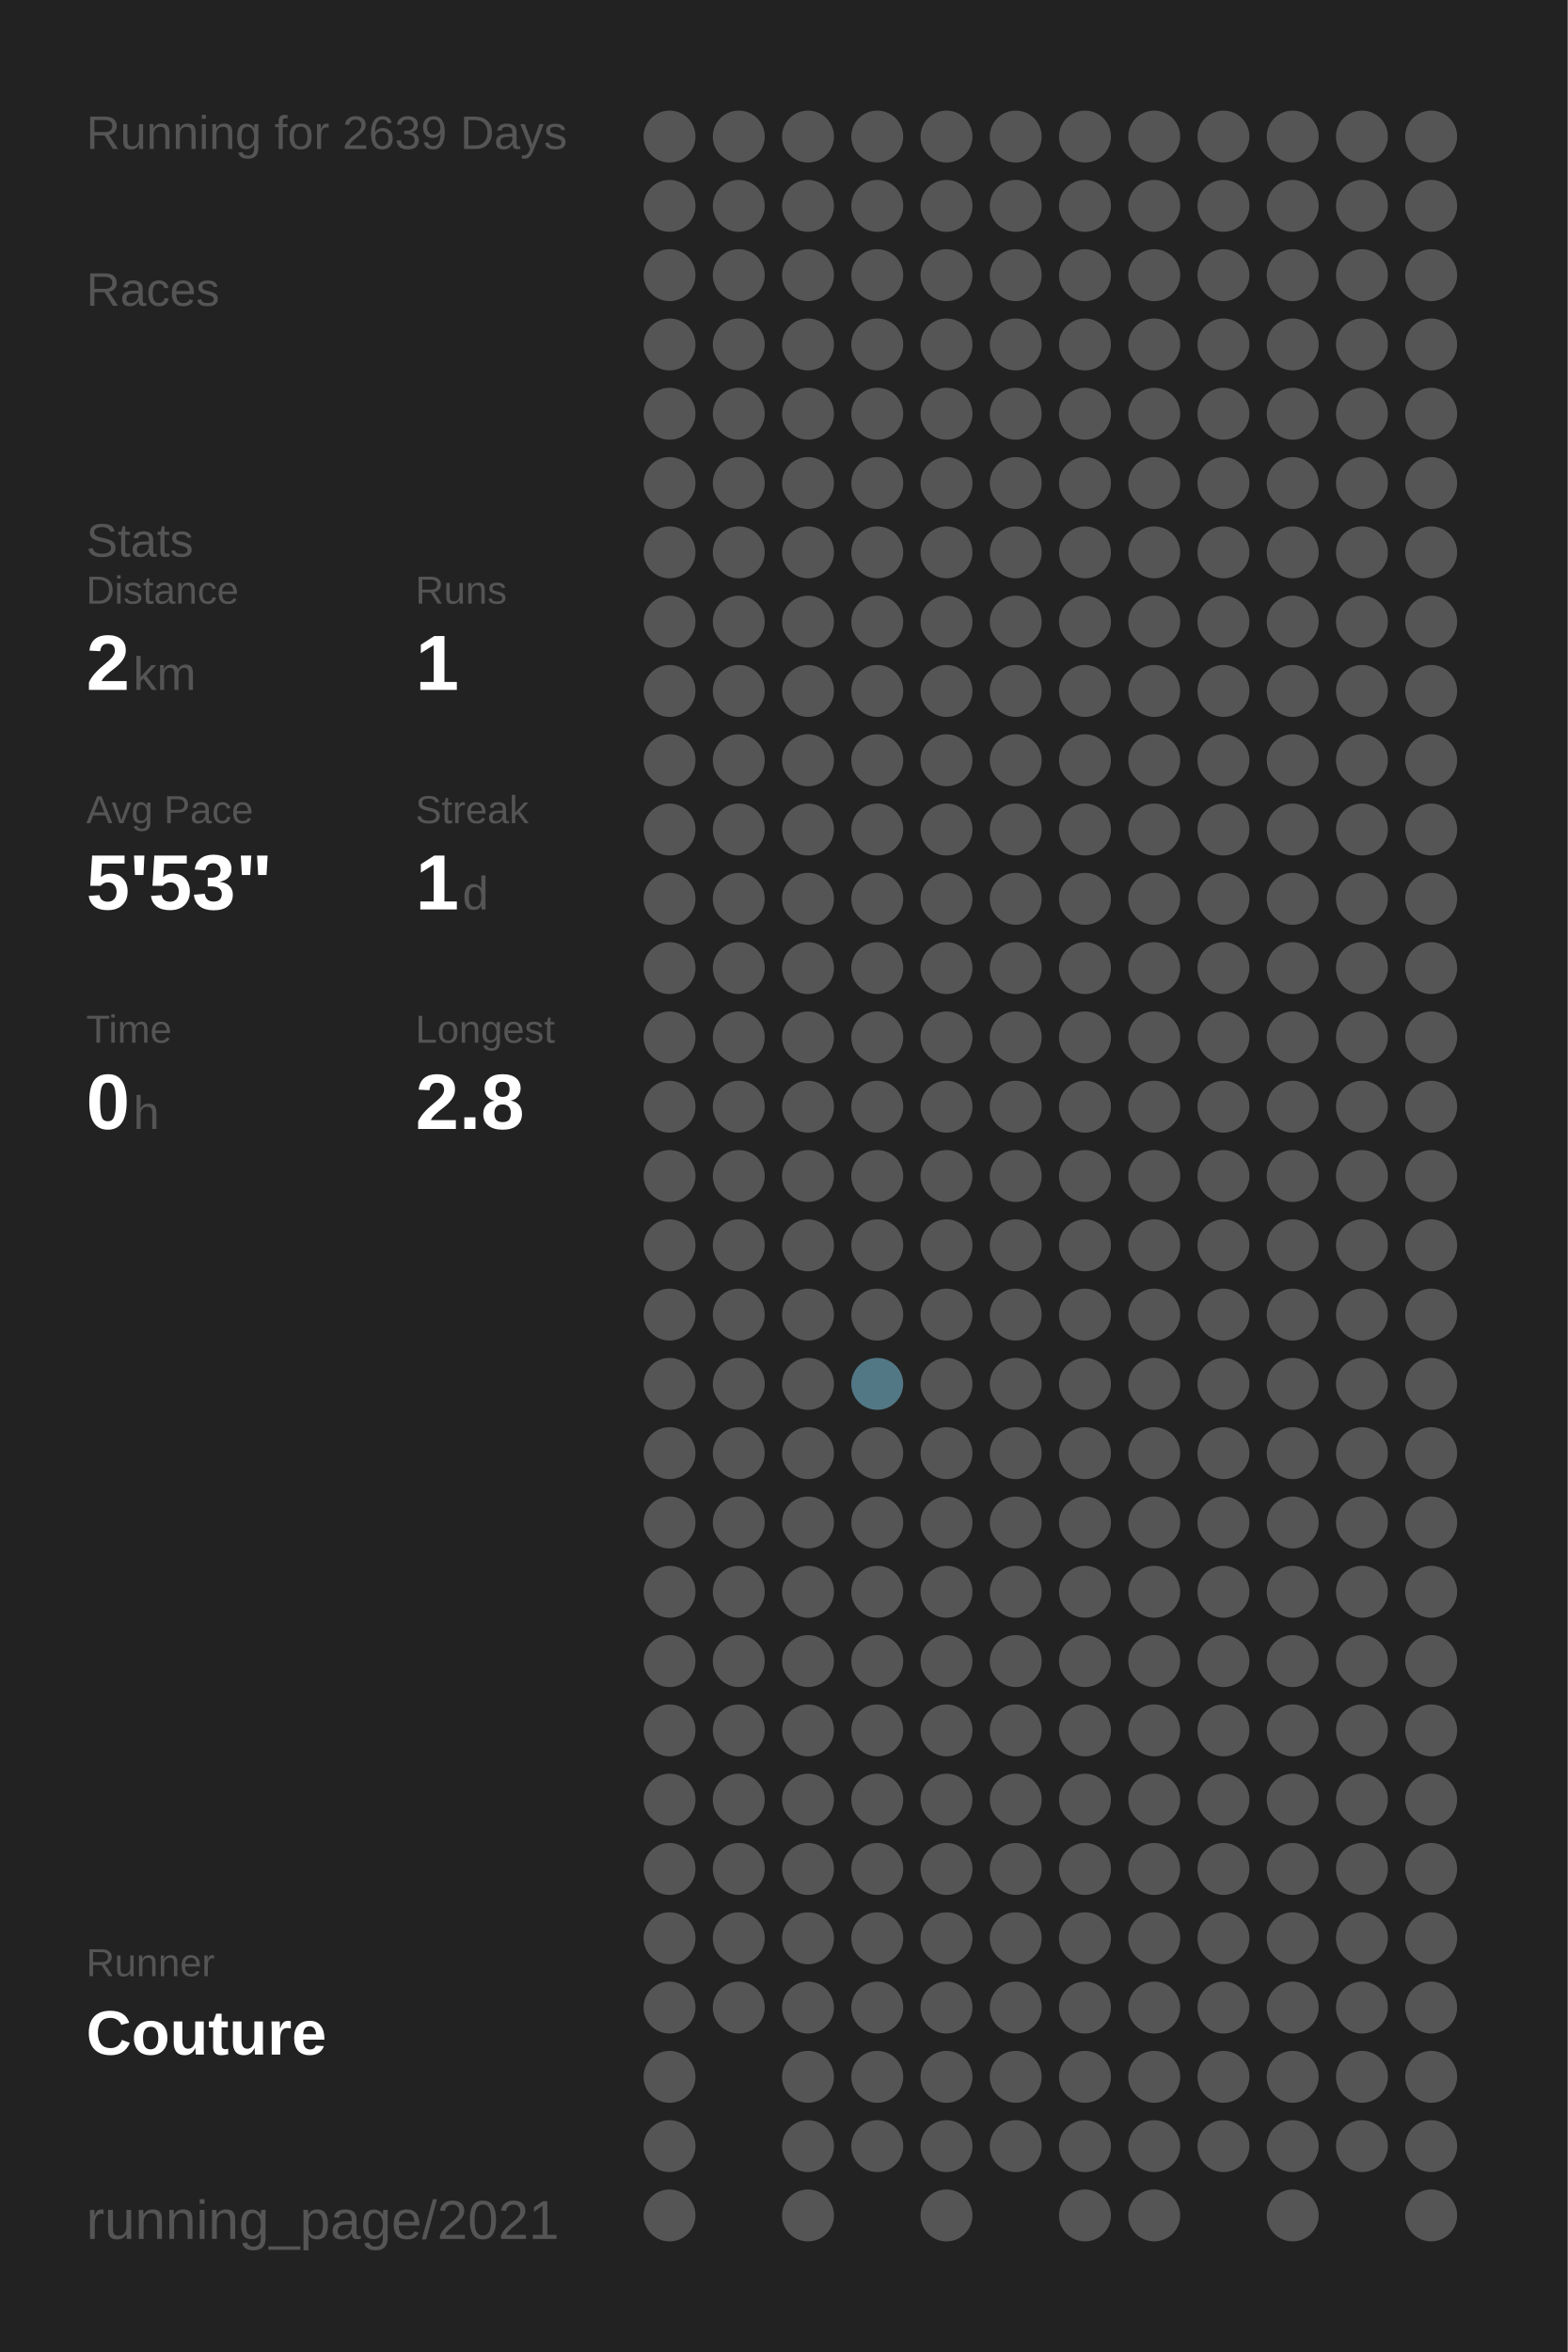
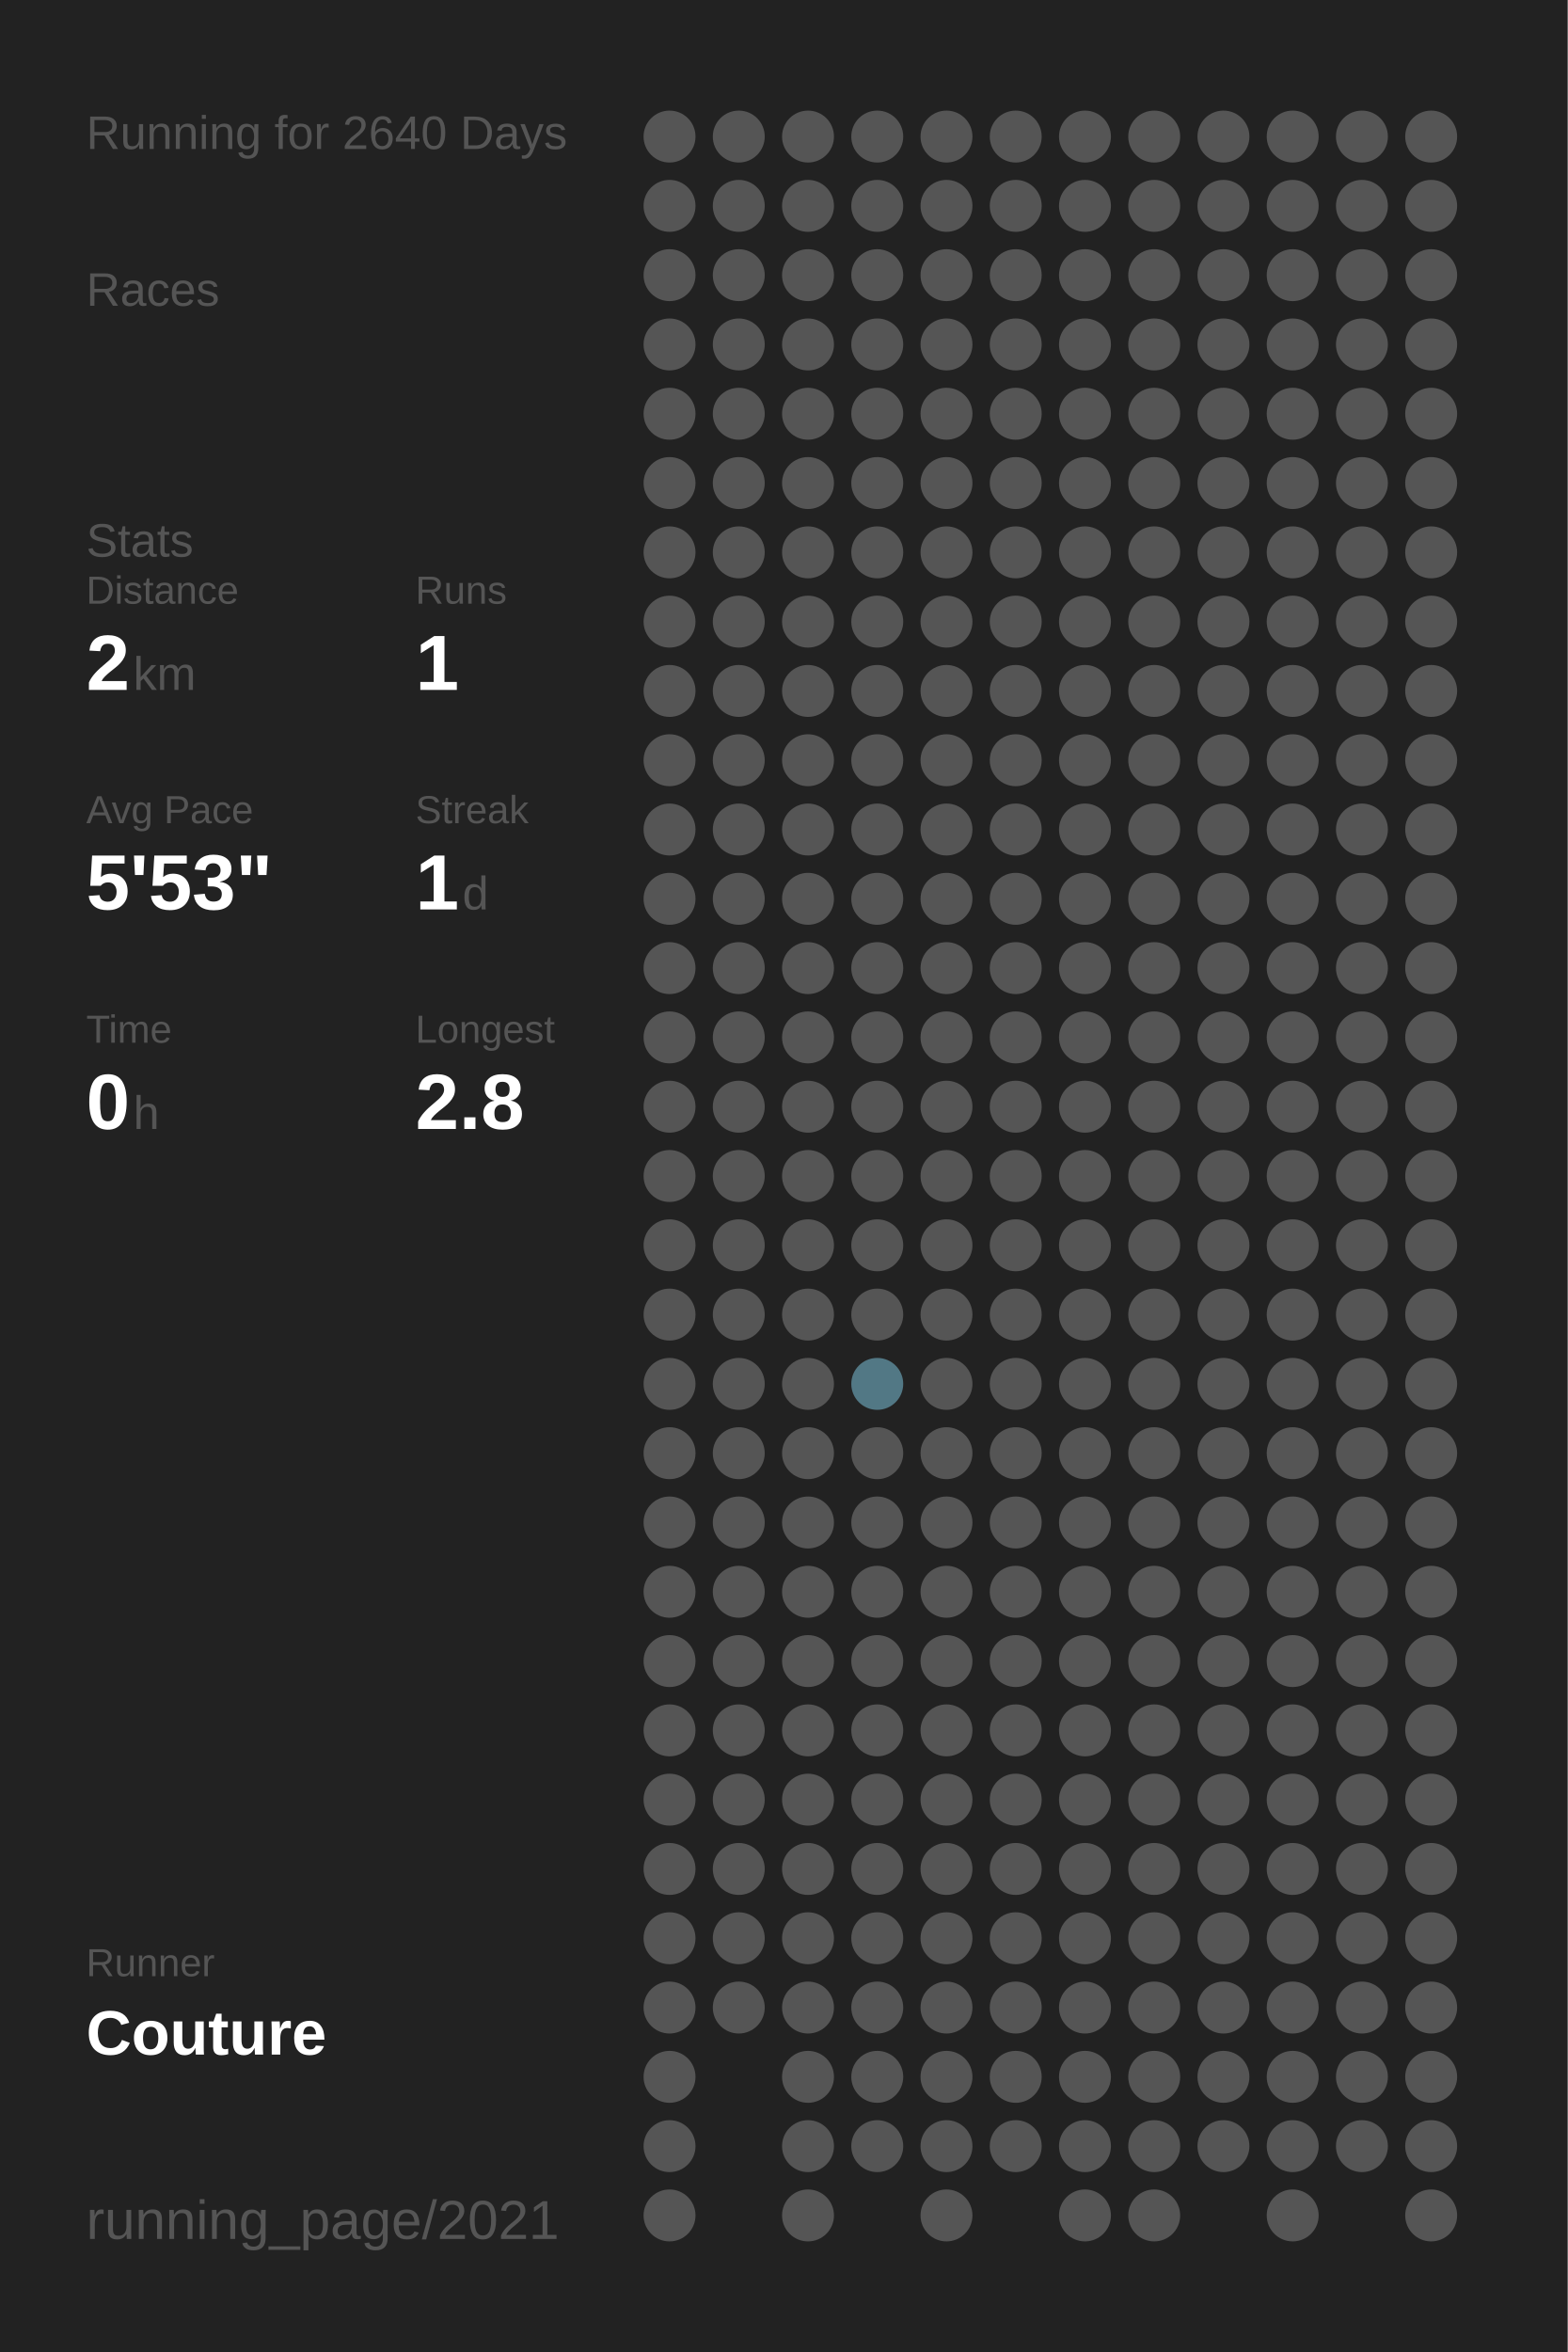
<svg xmlns="http://www.w3.org/2000/svg" baseProfile="full" height="300mm" version="1.1" viewBox="0,0,200,300" width="200mm">
  <defs />
  <rect fill="#222222" height="300" width="200" x="0" y="0" />
-   <text fill="#555555" style="font-size:6px; font-family:Arial;" x="11" y="19">Running for 2639 Days</text>
+   <text fill="#555555" style="font-size:6px; font-family:Arial;" x="11" y="19">Running for 2640 Days</text>
  <text fill="#555555" style="font-size:6px; font-family:Arial;" x="11" y="39">Races</text>
  <text fill="#555555" style="font-size:6px; font-family:Arial;" x="11" y="71">Stats</text>
  <text fill="#555555" style="font-size:5px; font-family:Arial;" x="11" y="77">Distance</text>
  <text fill="#FFFFFF" style="font-size:10px; font-family:Arial; font-weight:bold;" x="11" y="88">2</text>
  <text fill="#555555" style="font-size:6px; font-family:Arial;" x="17" y="88">km</text>
  <text fill="#555555" style="font-size:5px; font-family:Arial;" x="53" y="77">Runs</text>
  <text fill="#FFFFFF" style="font-size:10px; font-family:Arial; font-weight:bold;" x="53" y="88">1</text>
  <text fill="#555555" style="font-size:5px; font-family:Arial;" x="11" y="105">Avg Pace</text>
  <text fill="#FFFFFF" style="font-size:10px; font-family:Arial; font-weight:bold;" x="11" y="116">5'53"</text>
  <text fill="#555555" style="font-size:5px; font-family:Arial;" x="53" y="105">Streak</text>
  <text fill="#FFFFFF" style="font-size:10px; font-family:Arial; font-weight:bold;" x="53" y="116">1</text>
  <text fill="#555555" style="font-size:6px; font-family:Arial;" x="59" y="116">d</text>
  <text fill="#555555" style="font-size:5px; font-family:Arial;" x="11" y="133">Time</text>
  <text fill="#FFFFFF" style="font-size:10px; font-family:Arial; font-weight:bold;" x="11" y="144">0</text>
  <text fill="#555555" style="font-size:6px; font-family:Arial;" x="17" y="144">h</text>
  <text fill="#555555" style="font-size:5px; font-family:Arial;" x="53" y="133">Longest</text>
  <text fill="#FFFFFF" style="font-size:10px; font-family:Arial; font-weight:bold;" x="53" y="144">2.8</text>
  <text fill="#555555" style="font-size:5px; font-family:Arial;" x="11" y="252.065">Runner</text>
  <text fill="#FFFFFF" style="font-size:8px; font-family:Arial; font-weight:bold;" x="11" y="262.065">Couture</text>
  <text fill="#555555" style="font-size:7px; font-family:Arial;" x="11" y="285.581">running_page/2021</text>
  <circle cx="85.417" cy="17.419" fill="#555555" r="3.312" />
  <circle cx="85.417" cy="26.258" fill="#555555" r="3.312" />
  <circle cx="85.417" cy="35.097" fill="#555555" r="3.312" />
  <circle cx="85.417" cy="43.935" fill="#555555" r="3.312" />
  <circle cx="85.417" cy="52.774" fill="#555555" r="3.312" />
  <circle cx="85.417" cy="61.613" fill="#555555" r="3.312" />
  <circle cx="85.417" cy="70.452" fill="#555555" r="3.312" />
  <circle cx="85.417" cy="79.29" fill="#555555" r="3.312" />
  <circle cx="85.417" cy="88.129" fill="#555555" r="3.312" />
  <circle cx="85.417" cy="96.968" fill="#555555" r="3.312" />
  <circle cx="85.417" cy="105.806" fill="#555555" r="3.312" />
  <circle cx="85.417" cy="114.645" fill="#555555" r="3.312" />
  <circle cx="85.417" cy="123.484" fill="#555555" r="3.312" />
  <circle cx="85.417" cy="132.323" fill="#555555" r="3.312" />
  <circle cx="85.417" cy="141.161" fill="#555555" r="3.312" />
  <circle cx="85.417" cy="150" fill="#555555" r="3.312" />
  <circle cx="85.417" cy="158.839" fill="#555555" r="3.312" />
  <circle cx="85.417" cy="167.677" fill="#555555" r="3.312" />
  <circle cx="85.417" cy="176.516" fill="#555555" r="3.312" />
  <circle cx="85.417" cy="185.355" fill="#555555" r="3.312" />
  <circle cx="85.417" cy="194.194" fill="#555555" r="3.312" />
  <circle cx="85.417" cy="203.032" fill="#555555" r="3.312" />
  <circle cx="85.417" cy="211.871" fill="#555555" r="3.312" />
  <circle cx="85.417" cy="220.71" fill="#555555" r="3.312" />
  <circle cx="85.417" cy="229.548" fill="#555555" r="3.312" />
  <circle cx="85.417" cy="238.387" fill="#555555" r="3.312" />
  <circle cx="85.417" cy="247.226" fill="#555555" r="3.312" />
  <circle cx="85.417" cy="256.065" fill="#555555" r="3.312" />
  <circle cx="85.417" cy="264.903" fill="#555555" r="3.312" />
  <circle cx="85.417" cy="273.742" fill="#555555" r="3.312" />
  <circle cx="85.417" cy="282.581" fill="#555555" r="3.312" />
  <circle cx="94.25" cy="17.419" fill="#555555" r="3.312" />
  <circle cx="94.25" cy="26.258" fill="#555555" r="3.312" />
  <circle cx="94.25" cy="35.097" fill="#555555" r="3.312" />
  <circle cx="94.25" cy="43.935" fill="#555555" r="3.312" />
  <circle cx="94.25" cy="52.774" fill="#555555" r="3.312" />
  <circle cx="94.25" cy="61.613" fill="#555555" r="3.312" />
  <circle cx="94.25" cy="70.452" fill="#555555" r="3.312" />
  <circle cx="94.25" cy="79.29" fill="#555555" r="3.312" />
  <circle cx="94.25" cy="88.129" fill="#555555" r="3.312" />
  <circle cx="94.25" cy="96.968" fill="#555555" r="3.312" />
  <circle cx="94.25" cy="105.806" fill="#555555" r="3.312" />
  <circle cx="94.25" cy="114.645" fill="#555555" r="3.312" />
  <circle cx="94.25" cy="123.484" fill="#555555" r="3.312" />
  <circle cx="94.25" cy="132.323" fill="#555555" r="3.312" />
  <circle cx="94.25" cy="141.161" fill="#555555" r="3.312" />
  <circle cx="94.25" cy="150" fill="#555555" r="3.312" />
  <circle cx="94.25" cy="158.839" fill="#555555" r="3.312" />
  <circle cx="94.25" cy="167.677" fill="#555555" r="3.312" />
  <circle cx="94.25" cy="176.516" fill="#555555" r="3.312" />
  <circle cx="94.25" cy="185.355" fill="#555555" r="3.312" />
  <circle cx="94.25" cy="194.194" fill="#555555" r="3.312" />
  <circle cx="94.25" cy="203.032" fill="#555555" r="3.312" />
  <circle cx="94.25" cy="211.871" fill="#555555" r="3.312" />
  <circle cx="94.25" cy="220.71" fill="#555555" r="3.312" />
  <circle cx="94.25" cy="229.548" fill="#555555" r="3.312" />
  <circle cx="94.25" cy="238.387" fill="#555555" r="3.312" />
  <circle cx="94.25" cy="247.226" fill="#555555" r="3.312" />
  <circle cx="94.25" cy="256.065" fill="#555555" r="3.312" />
  <circle cx="103.083" cy="17.419" fill="#555555" r="3.312" />
  <circle cx="103.083" cy="26.258" fill="#555555" r="3.312" />
  <circle cx="103.083" cy="35.097" fill="#555555" r="3.312" />
  <circle cx="103.083" cy="43.935" fill="#555555" r="3.312" />
  <circle cx="103.083" cy="52.774" fill="#555555" r="3.312" />
  <circle cx="103.083" cy="61.613" fill="#555555" r="3.312" />
  <circle cx="103.083" cy="70.452" fill="#555555" r="3.312" />
  <circle cx="103.083" cy="79.29" fill="#555555" r="3.312" />
  <circle cx="103.083" cy="88.129" fill="#555555" r="3.312" />
  <circle cx="103.083" cy="96.968" fill="#555555" r="3.312" />
  <circle cx="103.083" cy="105.806" fill="#555555" r="3.312" />
  <circle cx="103.083" cy="114.645" fill="#555555" r="3.312" />
  <circle cx="103.083" cy="123.484" fill="#555555" r="3.312" />
  <circle cx="103.083" cy="132.323" fill="#555555" r="3.312" />
  <circle cx="103.083" cy="141.161" fill="#555555" r="3.312" />
  <circle cx="103.083" cy="150" fill="#555555" r="3.312" />
  <circle cx="103.083" cy="158.839" fill="#555555" r="3.312" />
  <circle cx="103.083" cy="167.677" fill="#555555" r="3.312" />
  <circle cx="103.083" cy="176.516" fill="#555555" r="3.312" />
  <circle cx="103.083" cy="185.355" fill="#555555" r="3.312" />
  <circle cx="103.083" cy="194.194" fill="#555555" r="3.312" />
  <circle cx="103.083" cy="203.032" fill="#555555" r="3.312" />
  <circle cx="103.083" cy="211.871" fill="#555555" r="3.312" />
  <circle cx="103.083" cy="220.71" fill="#555555" r="3.312" />
  <circle cx="103.083" cy="229.548" fill="#555555" r="3.312" />
  <circle cx="103.083" cy="238.387" fill="#555555" r="3.312" />
  <circle cx="103.083" cy="247.226" fill="#555555" r="3.312" />
  <circle cx="103.083" cy="256.065" fill="#555555" r="3.312" />
  <circle cx="103.083" cy="264.903" fill="#555555" r="3.312" />
  <circle cx="103.083" cy="273.742" fill="#555555" r="3.312" />
  <circle cx="103.083" cy="282.581" fill="#555555" r="3.312" />
  <circle cx="111.917" cy="17.419" fill="#555555" r="3.312" />
  <circle cx="111.917" cy="26.258" fill="#555555" r="3.312" />
  <circle cx="111.917" cy="35.097" fill="#555555" r="3.312" />
  <circle cx="111.917" cy="43.935" fill="#555555" r="3.312" />
  <circle cx="111.917" cy="52.774" fill="#555555" r="3.312" />
  <circle cx="111.917" cy="61.613" fill="#555555" r="3.312" />
  <circle cx="111.917" cy="70.452" fill="#555555" r="3.312" />
  <circle cx="111.917" cy="79.29" fill="#555555" r="3.312" />
  <circle cx="111.917" cy="88.129" fill="#555555" r="3.312" />
  <circle cx="111.917" cy="96.968" fill="#555555" r="3.312" />
  <circle cx="111.917" cy="105.806" fill="#555555" r="3.312" />
  <circle cx="111.917" cy="114.645" fill="#555555" r="3.312" />
  <circle cx="111.917" cy="123.484" fill="#555555" r="3.312" />
  <circle cx="111.917" cy="132.323" fill="#555555" r="3.312" />
  <circle cx="111.917" cy="141.161" fill="#555555" r="3.312" />
  <circle cx="111.917" cy="150" fill="#555555" r="3.312" />
  <circle cx="111.917" cy="158.839" fill="#555555" r="3.312" />
  <circle cx="111.917" cy="167.677" fill="#555555" r="3.312" />
  <circle cx="111.917" cy="176.516" fill="#527885" r="3.312" />
  <circle cx="111.917" cy="185.355" fill="#555555" r="3.312" />
  <circle cx="111.917" cy="194.194" fill="#555555" r="3.312" />
  <circle cx="111.917" cy="203.032" fill="#555555" r="3.312" />
  <circle cx="111.917" cy="211.871" fill="#555555" r="3.312" />
  <circle cx="111.917" cy="220.71" fill="#555555" r="3.312" />
  <circle cx="111.917" cy="229.548" fill="#555555" r="3.312" />
  <circle cx="111.917" cy="238.387" fill="#555555" r="3.312" />
  <circle cx="111.917" cy="247.226" fill="#555555" r="3.312" />
  <circle cx="111.917" cy="256.065" fill="#555555" r="3.312" />
  <circle cx="111.917" cy="264.903" fill="#555555" r="3.312" />
  <circle cx="111.917" cy="273.742" fill="#555555" r="3.312" />
  <circle cx="120.75" cy="17.419" fill="#555555" r="3.312" />
  <circle cx="120.75" cy="26.258" fill="#555555" r="3.312" />
  <circle cx="120.75" cy="35.097" fill="#555555" r="3.312" />
  <circle cx="120.75" cy="43.935" fill="#555555" r="3.312" />
  <circle cx="120.75" cy="52.774" fill="#555555" r="3.312" />
  <circle cx="120.75" cy="61.613" fill="#555555" r="3.312" />
  <circle cx="120.75" cy="70.452" fill="#555555" r="3.312" />
  <circle cx="120.75" cy="79.29" fill="#555555" r="3.312" />
  <circle cx="120.75" cy="88.129" fill="#555555" r="3.312" />
  <circle cx="120.75" cy="96.968" fill="#555555" r="3.312" />
  <circle cx="120.75" cy="105.806" fill="#555555" r="3.312" />
  <circle cx="120.75" cy="114.645" fill="#555555" r="3.312" />
  <circle cx="120.75" cy="123.484" fill="#555555" r="3.312" />
  <circle cx="120.75" cy="132.323" fill="#555555" r="3.312" />
  <circle cx="120.75" cy="141.161" fill="#555555" r="3.312" />
  <circle cx="120.75" cy="150" fill="#555555" r="3.312" />
  <circle cx="120.75" cy="158.839" fill="#555555" r="3.312" />
  <circle cx="120.75" cy="167.677" fill="#555555" r="3.312" />
  <circle cx="120.75" cy="176.516" fill="#555555" r="3.312" />
  <circle cx="120.75" cy="185.355" fill="#555555" r="3.312" />
  <circle cx="120.75" cy="194.194" fill="#555555" r="3.312" />
  <circle cx="120.75" cy="203.032" fill="#555555" r="3.312" />
  <circle cx="120.75" cy="211.871" fill="#555555" r="3.312" />
  <circle cx="120.75" cy="220.71" fill="#555555" r="3.312" />
  <circle cx="120.75" cy="229.548" fill="#555555" r="3.312" />
  <circle cx="120.75" cy="238.387" fill="#555555" r="3.312" />
  <circle cx="120.75" cy="247.226" fill="#555555" r="3.312" />
  <circle cx="120.75" cy="256.065" fill="#555555" r="3.312" />
  <circle cx="120.75" cy="264.903" fill="#555555" r="3.312" />
  <circle cx="120.75" cy="273.742" fill="#555555" r="3.312" />
  <circle cx="120.75" cy="282.581" fill="#555555" r="3.312" />
  <circle cx="129.583" cy="17.419" fill="#555555" r="3.312" />
  <circle cx="129.583" cy="26.258" fill="#555555" r="3.312" />
  <circle cx="129.583" cy="35.097" fill="#555555" r="3.312" />
  <circle cx="129.583" cy="43.935" fill="#555555" r="3.312" />
  <circle cx="129.583" cy="52.774" fill="#555555" r="3.312" />
  <circle cx="129.583" cy="61.613" fill="#555555" r="3.312" />
  <circle cx="129.583" cy="70.452" fill="#555555" r="3.312" />
  <circle cx="129.583" cy="79.29" fill="#555555" r="3.312" />
  <circle cx="129.583" cy="88.129" fill="#555555" r="3.312" />
  <circle cx="129.583" cy="96.968" fill="#555555" r="3.312" />
  <circle cx="129.583" cy="105.806" fill="#555555" r="3.312" />
  <circle cx="129.583" cy="114.645" fill="#555555" r="3.312" />
  <circle cx="129.583" cy="123.484" fill="#555555" r="3.312" />
  <circle cx="129.583" cy="132.323" fill="#555555" r="3.312" />
  <circle cx="129.583" cy="141.161" fill="#555555" r="3.312" />
  <circle cx="129.583" cy="150" fill="#555555" r="3.312" />
  <circle cx="129.583" cy="158.839" fill="#555555" r="3.312" />
  <circle cx="129.583" cy="167.677" fill="#555555" r="3.312" />
  <circle cx="129.583" cy="176.516" fill="#555555" r="3.312" />
  <circle cx="129.583" cy="185.355" fill="#555555" r="3.312" />
  <circle cx="129.583" cy="194.194" fill="#555555" r="3.312" />
  <circle cx="129.583" cy="203.032" fill="#555555" r="3.312" />
  <circle cx="129.583" cy="211.871" fill="#555555" r="3.312" />
  <circle cx="129.583" cy="220.71" fill="#555555" r="3.312" />
  <circle cx="129.583" cy="229.548" fill="#555555" r="3.312" />
  <circle cx="129.583" cy="238.387" fill="#555555" r="3.312" />
  <circle cx="129.583" cy="247.226" fill="#555555" r="3.312" />
  <circle cx="129.583" cy="256.065" fill="#555555" r="3.312" />
  <circle cx="129.583" cy="264.903" fill="#555555" r="3.312" />
  <circle cx="129.583" cy="273.742" fill="#555555" r="3.312" />
  <circle cx="138.417" cy="17.419" fill="#555555" r="3.312" />
  <circle cx="138.417" cy="26.258" fill="#555555" r="3.312" />
  <circle cx="138.417" cy="35.097" fill="#555555" r="3.312" />
  <circle cx="138.417" cy="43.935" fill="#555555" r="3.312" />
  <circle cx="138.417" cy="52.774" fill="#555555" r="3.312" />
  <circle cx="138.417" cy="61.613" fill="#555555" r="3.312" />
  <circle cx="138.417" cy="70.452" fill="#555555" r="3.312" />
  <circle cx="138.417" cy="79.29" fill="#555555" r="3.312" />
  <circle cx="138.417" cy="88.129" fill="#555555" r="3.312" />
  <circle cx="138.417" cy="96.968" fill="#555555" r="3.312" />
  <circle cx="138.417" cy="105.806" fill="#555555" r="3.312" />
  <circle cx="138.417" cy="114.645" fill="#555555" r="3.312" />
  <circle cx="138.417" cy="123.484" fill="#555555" r="3.312" />
  <circle cx="138.417" cy="132.323" fill="#555555" r="3.312" />
  <circle cx="138.417" cy="141.161" fill="#555555" r="3.312" />
  <circle cx="138.417" cy="150" fill="#555555" r="3.312" />
  <circle cx="138.417" cy="158.839" fill="#555555" r="3.312" />
  <circle cx="138.417" cy="167.677" fill="#555555" r="3.312" />
  <circle cx="138.417" cy="176.516" fill="#555555" r="3.312" />
  <circle cx="138.417" cy="185.355" fill="#555555" r="3.312" />
  <circle cx="138.417" cy="194.194" fill="#555555" r="3.312" />
  <circle cx="138.417" cy="203.032" fill="#555555" r="3.312" />
  <circle cx="138.417" cy="211.871" fill="#555555" r="3.312" />
  <circle cx="138.417" cy="220.71" fill="#555555" r="3.312" />
  <circle cx="138.417" cy="229.548" fill="#555555" r="3.312" />
  <circle cx="138.417" cy="238.387" fill="#555555" r="3.312" />
  <circle cx="138.417" cy="247.226" fill="#555555" r="3.312" />
  <circle cx="138.417" cy="256.065" fill="#555555" r="3.312" />
  <circle cx="138.417" cy="264.903" fill="#555555" r="3.312" />
  <circle cx="138.417" cy="273.742" fill="#555555" r="3.312" />
  <circle cx="138.417" cy="282.581" fill="#555555" r="3.312" />
  <circle cx="147.25" cy="17.419" fill="#555555" r="3.312" />
  <circle cx="147.25" cy="26.258" fill="#555555" r="3.312" />
  <circle cx="147.25" cy="35.097" fill="#555555" r="3.312" />
  <circle cx="147.25" cy="43.935" fill="#555555" r="3.312" />
  <circle cx="147.25" cy="52.774" fill="#555555" r="3.312" />
  <circle cx="147.25" cy="61.613" fill="#555555" r="3.312" />
  <circle cx="147.25" cy="70.452" fill="#555555" r="3.312" />
  <circle cx="147.25" cy="79.29" fill="#555555" r="3.312" />
  <circle cx="147.25" cy="88.129" fill="#555555" r="3.312" />
  <circle cx="147.25" cy="96.968" fill="#555555" r="3.312" />
  <circle cx="147.25" cy="105.806" fill="#555555" r="3.312" />
  <circle cx="147.25" cy="114.645" fill="#555555" r="3.312" />
  <circle cx="147.25" cy="123.484" fill="#555555" r="3.312" />
  <circle cx="147.25" cy="132.323" fill="#555555" r="3.312" />
  <circle cx="147.25" cy="141.161" fill="#555555" r="3.312" />
  <circle cx="147.25" cy="150" fill="#555555" r="3.312" />
  <circle cx="147.25" cy="158.839" fill="#555555" r="3.312" />
  <circle cx="147.25" cy="167.677" fill="#555555" r="3.312" />
  <circle cx="147.25" cy="176.516" fill="#555555" r="3.312" />
  <circle cx="147.25" cy="185.355" fill="#555555" r="3.312" />
  <circle cx="147.25" cy="194.194" fill="#555555" r="3.312" />
  <circle cx="147.25" cy="203.032" fill="#555555" r="3.312" />
  <circle cx="147.25" cy="211.871" fill="#555555" r="3.312" />
  <circle cx="147.25" cy="220.71" fill="#555555" r="3.312" />
  <circle cx="147.25" cy="229.548" fill="#555555" r="3.312" />
  <circle cx="147.25" cy="238.387" fill="#555555" r="3.312" />
  <circle cx="147.25" cy="247.226" fill="#555555" r="3.312" />
  <circle cx="147.25" cy="256.065" fill="#555555" r="3.312" />
  <circle cx="147.25" cy="264.903" fill="#555555" r="3.312" />
  <circle cx="147.25" cy="273.742" fill="#555555" r="3.312" />
  <circle cx="147.25" cy="282.581" fill="#555555" r="3.312" />
  <circle cx="156.083" cy="17.419" fill="#555555" r="3.312" />
  <circle cx="156.083" cy="26.258" fill="#555555" r="3.312" />
  <circle cx="156.083" cy="35.097" fill="#555555" r="3.312" />
  <circle cx="156.083" cy="43.935" fill="#555555" r="3.312" />
  <circle cx="156.083" cy="52.774" fill="#555555" r="3.312" />
  <circle cx="156.083" cy="61.613" fill="#555555" r="3.312" />
  <circle cx="156.083" cy="70.452" fill="#555555" r="3.312" />
  <circle cx="156.083" cy="79.29" fill="#555555" r="3.312" />
  <circle cx="156.083" cy="88.129" fill="#555555" r="3.312" />
  <circle cx="156.083" cy="96.968" fill="#555555" r="3.312" />
  <circle cx="156.083" cy="105.806" fill="#555555" r="3.312" />
  <circle cx="156.083" cy="114.645" fill="#555555" r="3.312" />
  <circle cx="156.083" cy="123.484" fill="#555555" r="3.312" />
  <circle cx="156.083" cy="132.323" fill="#555555" r="3.312" />
  <circle cx="156.083" cy="141.161" fill="#555555" r="3.312" />
  <circle cx="156.083" cy="150" fill="#555555" r="3.312" />
  <circle cx="156.083" cy="158.839" fill="#555555" r="3.312" />
  <circle cx="156.083" cy="167.677" fill="#555555" r="3.312" />
  <circle cx="156.083" cy="176.516" fill="#555555" r="3.312" />
  <circle cx="156.083" cy="185.355" fill="#555555" r="3.312" />
  <circle cx="156.083" cy="194.194" fill="#555555" r="3.312" />
  <circle cx="156.083" cy="203.032" fill="#555555" r="3.312" />
  <circle cx="156.083" cy="211.871" fill="#555555" r="3.312" />
  <circle cx="156.083" cy="220.71" fill="#555555" r="3.312" />
  <circle cx="156.083" cy="229.548" fill="#555555" r="3.312" />
  <circle cx="156.083" cy="238.387" fill="#555555" r="3.312" />
  <circle cx="156.083" cy="247.226" fill="#555555" r="3.312" />
  <circle cx="156.083" cy="256.065" fill="#555555" r="3.312" />
  <circle cx="156.083" cy="264.903" fill="#555555" r="3.312" />
  <circle cx="156.083" cy="273.742" fill="#555555" r="3.312" />
  <circle cx="164.917" cy="17.419" fill="#555555" r="3.312" />
  <circle cx="164.917" cy="26.258" fill="#555555" r="3.312" />
  <circle cx="164.917" cy="35.097" fill="#555555" r="3.312" />
  <circle cx="164.917" cy="43.935" fill="#555555" r="3.312" />
  <circle cx="164.917" cy="52.774" fill="#555555" r="3.312" />
  <circle cx="164.917" cy="61.613" fill="#555555" r="3.312" />
  <circle cx="164.917" cy="70.452" fill="#555555" r="3.312" />
  <circle cx="164.917" cy="79.29" fill="#555555" r="3.312" />
  <circle cx="164.917" cy="88.129" fill="#555555" r="3.312" />
  <circle cx="164.917" cy="96.968" fill="#555555" r="3.312" />
  <circle cx="164.917" cy="105.806" fill="#555555" r="3.312" />
  <circle cx="164.917" cy="114.645" fill="#555555" r="3.312" />
  <circle cx="164.917" cy="123.484" fill="#555555" r="3.312" />
  <circle cx="164.917" cy="132.323" fill="#555555" r="3.312" />
  <circle cx="164.917" cy="141.161" fill="#555555" r="3.312" />
  <circle cx="164.917" cy="150" fill="#555555" r="3.312" />
  <circle cx="164.917" cy="158.839" fill="#555555" r="3.312" />
  <circle cx="164.917" cy="167.677" fill="#555555" r="3.312" />
  <circle cx="164.917" cy="176.516" fill="#555555" r="3.312" />
  <circle cx="164.917" cy="185.355" fill="#555555" r="3.312" />
  <circle cx="164.917" cy="194.194" fill="#555555" r="3.312" />
  <circle cx="164.917" cy="203.032" fill="#555555" r="3.312" />
  <circle cx="164.917" cy="211.871" fill="#555555" r="3.312" />
  <circle cx="164.917" cy="220.71" fill="#555555" r="3.312" />
  <circle cx="164.917" cy="229.548" fill="#555555" r="3.312" />
  <circle cx="164.917" cy="238.387" fill="#555555" r="3.312" />
  <circle cx="164.917" cy="247.226" fill="#555555" r="3.312" />
  <circle cx="164.917" cy="256.065" fill="#555555" r="3.312" />
  <circle cx="164.917" cy="264.903" fill="#555555" r="3.312" />
  <circle cx="164.917" cy="273.742" fill="#555555" r="3.312" />
  <circle cx="164.917" cy="282.581" fill="#555555" r="3.312" />
  <circle cx="173.75" cy="17.419" fill="#555555" r="3.312" />
  <circle cx="173.75" cy="26.258" fill="#555555" r="3.312" />
  <circle cx="173.75" cy="35.097" fill="#555555" r="3.312" />
  <circle cx="173.75" cy="43.935" fill="#555555" r="3.312" />
  <circle cx="173.75" cy="52.774" fill="#555555" r="3.312" />
  <circle cx="173.75" cy="61.613" fill="#555555" r="3.312" />
  <circle cx="173.75" cy="70.452" fill="#555555" r="3.312" />
  <circle cx="173.75" cy="79.29" fill="#555555" r="3.312" />
  <circle cx="173.75" cy="88.129" fill="#555555" r="3.312" />
  <circle cx="173.75" cy="96.968" fill="#555555" r="3.312" />
  <circle cx="173.75" cy="105.806" fill="#555555" r="3.312" />
  <circle cx="173.75" cy="114.645" fill="#555555" r="3.312" />
  <circle cx="173.75" cy="123.484" fill="#555555" r="3.312" />
  <circle cx="173.75" cy="132.323" fill="#555555" r="3.312" />
  <circle cx="173.75" cy="141.161" fill="#555555" r="3.312" />
  <circle cx="173.75" cy="150" fill="#555555" r="3.312" />
  <circle cx="173.75" cy="158.839" fill="#555555" r="3.312" />
  <circle cx="173.75" cy="167.677" fill="#555555" r="3.312" />
  <circle cx="173.75" cy="176.516" fill="#555555" r="3.312" />
  <circle cx="173.75" cy="185.355" fill="#555555" r="3.312" />
  <circle cx="173.75" cy="194.194" fill="#555555" r="3.312" />
  <circle cx="173.75" cy="203.032" fill="#555555" r="3.312" />
  <circle cx="173.75" cy="211.871" fill="#555555" r="3.312" />
  <circle cx="173.75" cy="220.71" fill="#555555" r="3.312" />
  <circle cx="173.75" cy="229.548" fill="#555555" r="3.312" />
  <circle cx="173.75" cy="238.387" fill="#555555" r="3.312" />
  <circle cx="173.75" cy="247.226" fill="#555555" r="3.312" />
  <circle cx="173.75" cy="256.065" fill="#555555" r="3.312" />
  <circle cx="173.75" cy="264.903" fill="#555555" r="3.312" />
  <circle cx="173.75" cy="273.742" fill="#555555" r="3.312" />
  <circle cx="182.583" cy="17.419" fill="#555555" r="3.312" />
  <circle cx="182.583" cy="26.258" fill="#555555" r="3.312" />
  <circle cx="182.583" cy="35.097" fill="#555555" r="3.312" />
  <circle cx="182.583" cy="43.935" fill="#555555" r="3.312" />
  <circle cx="182.583" cy="52.774" fill="#555555" r="3.312" />
  <circle cx="182.583" cy="61.613" fill="#555555" r="3.312" />
  <circle cx="182.583" cy="70.452" fill="#555555" r="3.312" />
  <circle cx="182.583" cy="79.29" fill="#555555" r="3.312" />
  <circle cx="182.583" cy="88.129" fill="#555555" r="3.312" />
  <circle cx="182.583" cy="96.968" fill="#555555" r="3.312" />
  <circle cx="182.583" cy="105.806" fill="#555555" r="3.312" />
  <circle cx="182.583" cy="114.645" fill="#555555" r="3.312" />
  <circle cx="182.583" cy="123.484" fill="#555555" r="3.312" />
  <circle cx="182.583" cy="132.323" fill="#555555" r="3.312" />
  <circle cx="182.583" cy="141.161" fill="#555555" r="3.312" />
  <circle cx="182.583" cy="150" fill="#555555" r="3.312" />
  <circle cx="182.583" cy="158.839" fill="#555555" r="3.312" />
  <circle cx="182.583" cy="167.677" fill="#555555" r="3.312" />
  <circle cx="182.583" cy="176.516" fill="#555555" r="3.312" />
  <circle cx="182.583" cy="185.355" fill="#555555" r="3.312" />
  <circle cx="182.583" cy="194.194" fill="#555555" r="3.312" />
  <circle cx="182.583" cy="203.032" fill="#555555" r="3.312" />
  <circle cx="182.583" cy="211.871" fill="#555555" r="3.312" />
  <circle cx="182.583" cy="220.71" fill="#555555" r="3.312" />
  <circle cx="182.583" cy="229.548" fill="#555555" r="3.312" />
  <circle cx="182.583" cy="238.387" fill="#555555" r="3.312" />
  <circle cx="182.583" cy="247.226" fill="#555555" r="3.312" />
  <circle cx="182.583" cy="256.065" fill="#555555" r="3.312" />
  <circle cx="182.583" cy="264.903" fill="#555555" r="3.312" />
  <circle cx="182.583" cy="273.742" fill="#555555" r="3.312" />
  <circle cx="182.583" cy="282.581" fill="#555555" r="3.312" />
</svg>
